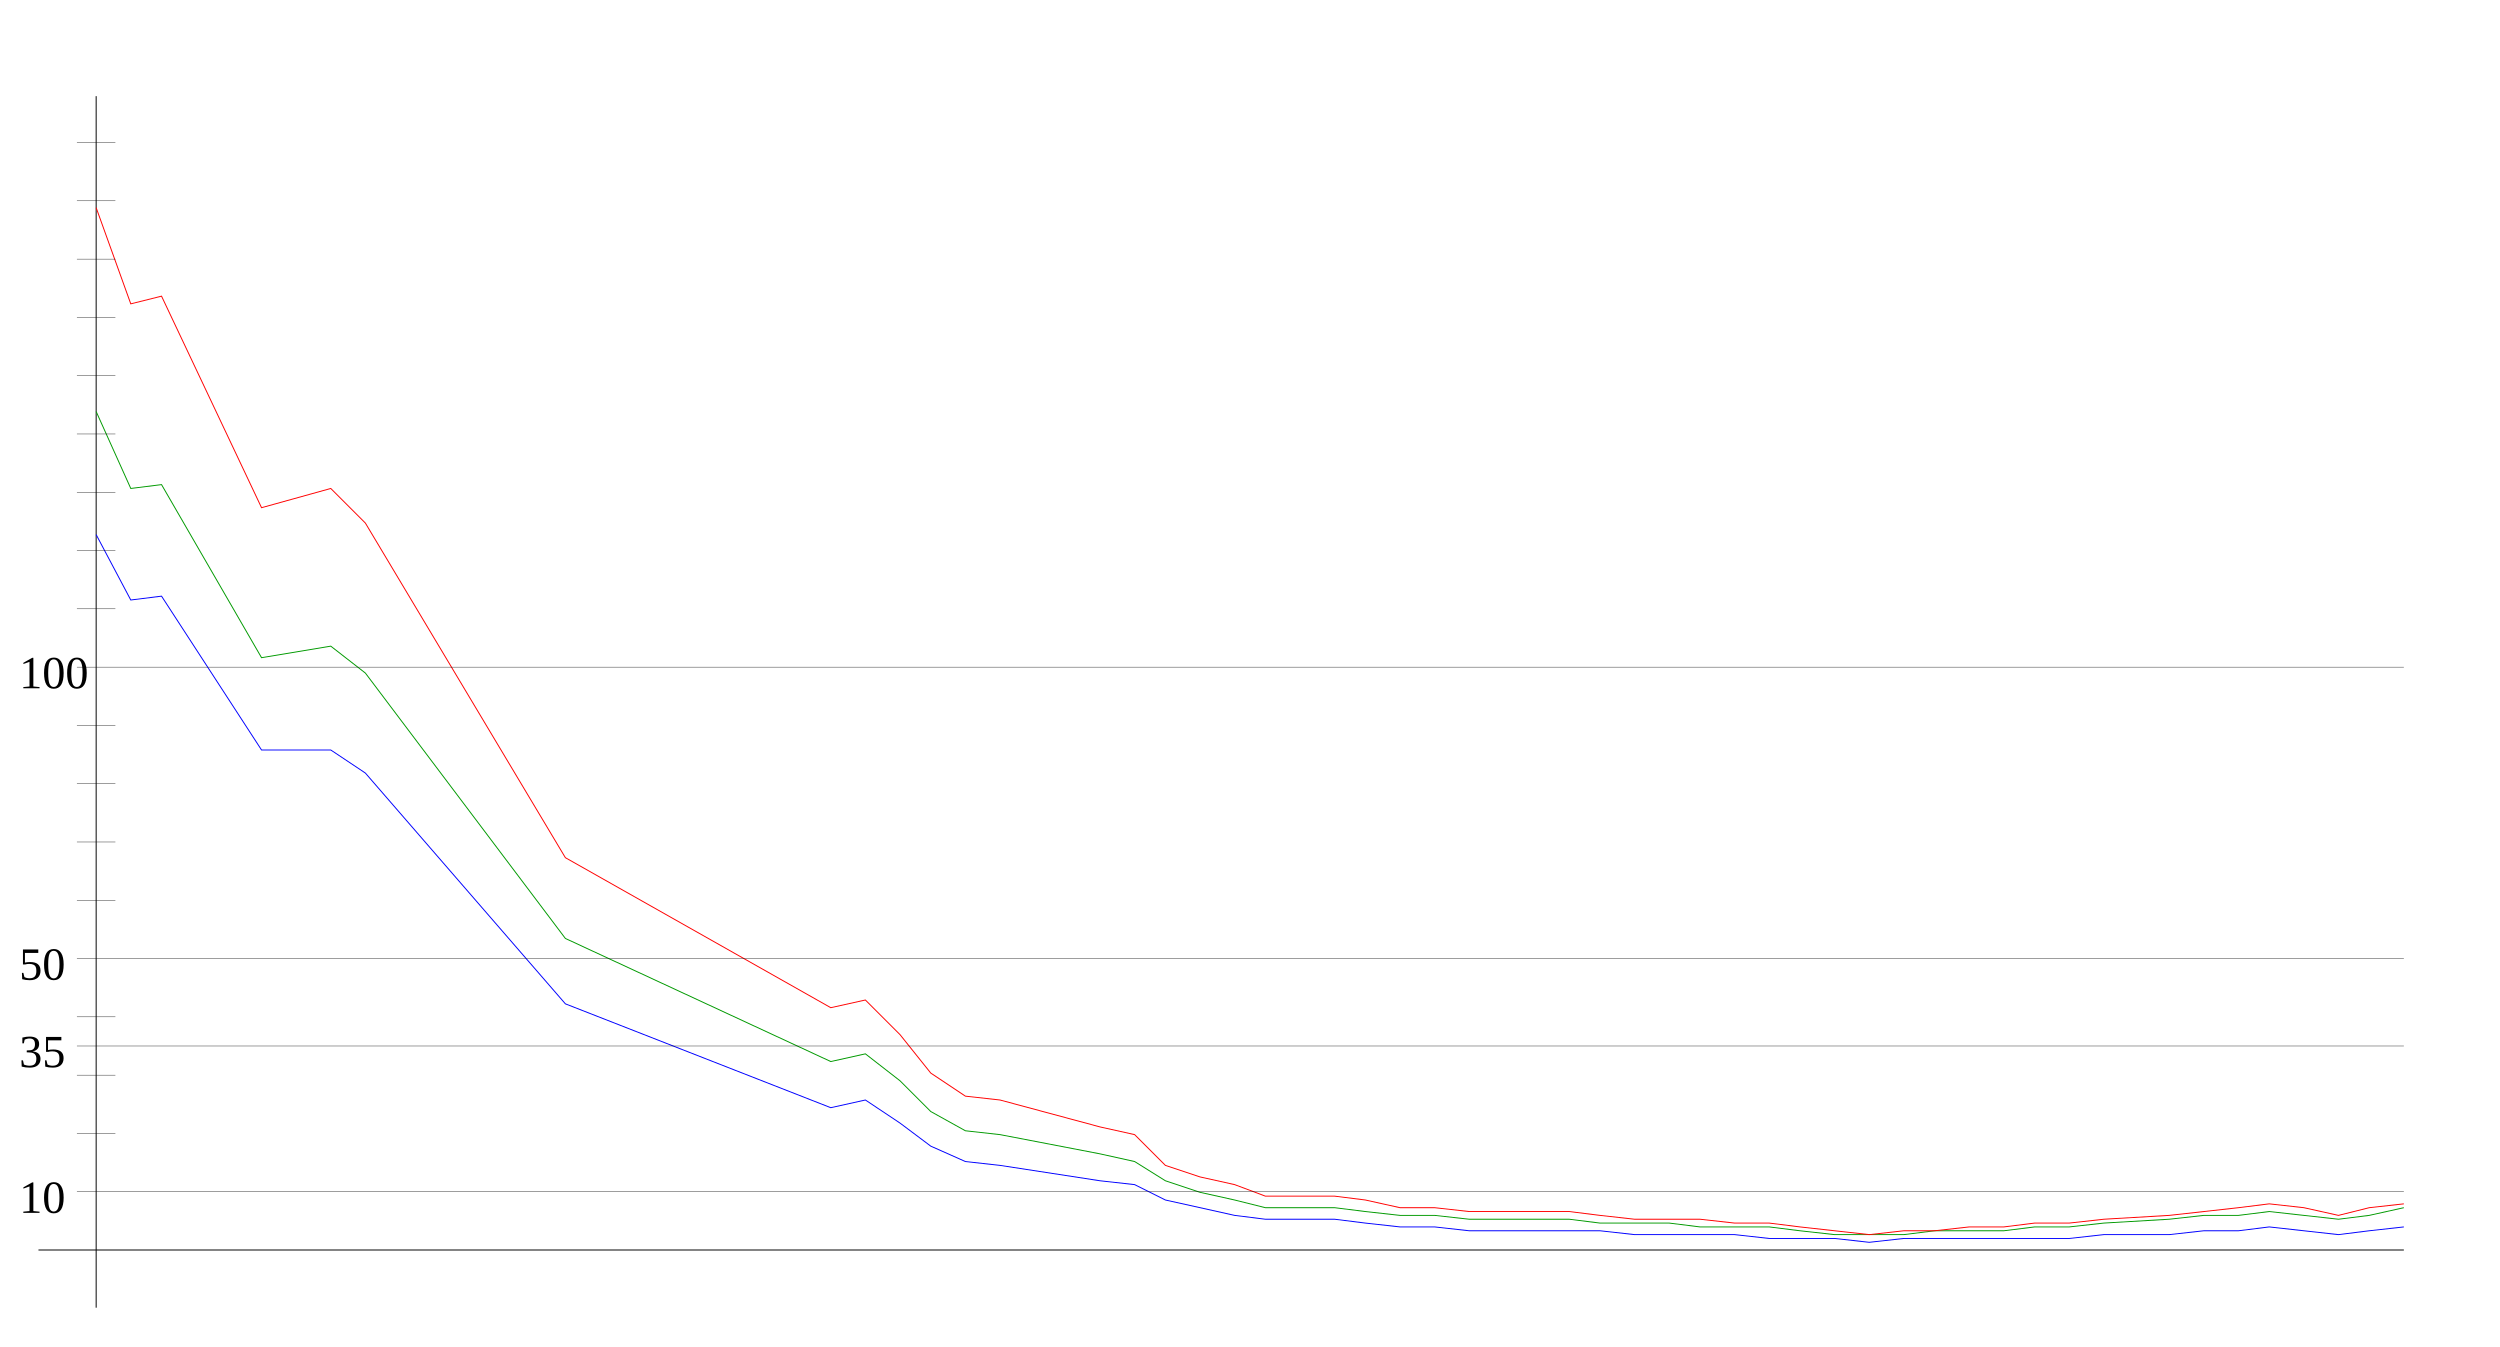
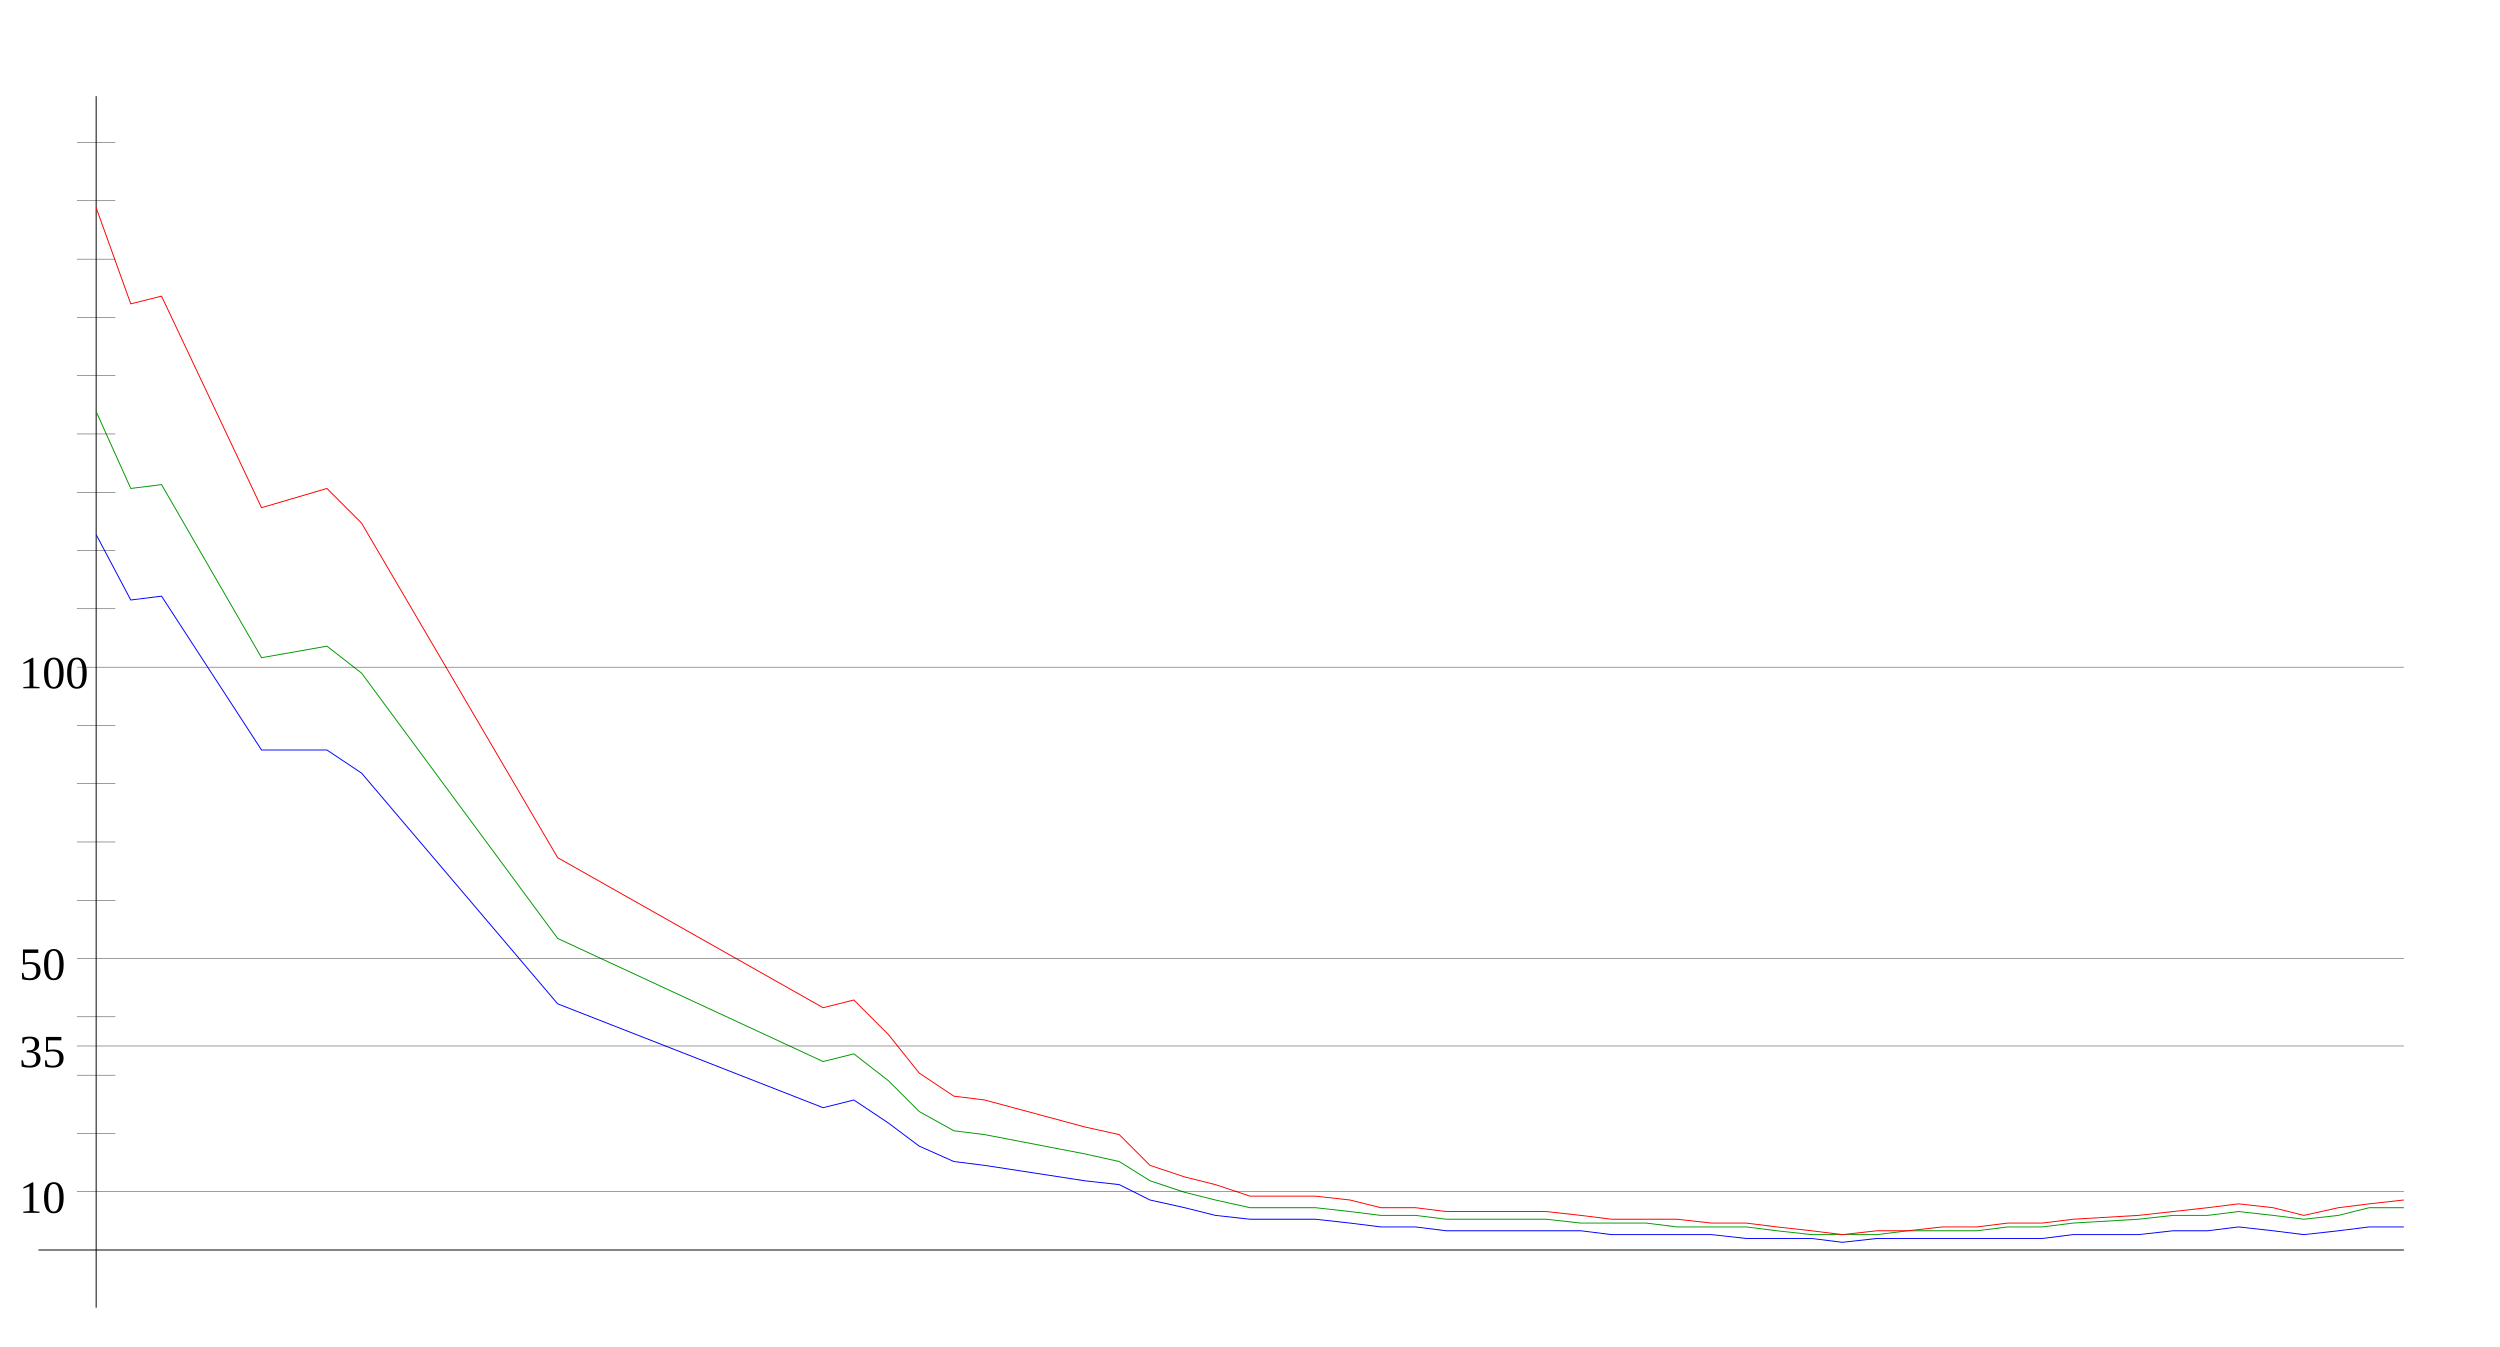
<svg xmlns="http://www.w3.org/2000/svg" width="650" height="350" version="1.1" id="sparkleline_DE-SN">
  <g id="layer1">
    <path style="fill:none;stroke:#000000;stroke-width:0.25px;" d="M 25,340 25,25" id="vertical_axis" />
    <path style="fill:none;stroke:#000000;stroke-width:0.25px;" d="M 10,325 625,325" id="horizontal_axis" />
-     <path style="fill:none;stroke:#0000ff;stroke-width:0.25px;" d="M 25,139  34,156 42,155 68,195 86,195 95,201 147,261 216,288 225,286  234,292 242,298 251,302 260,303 286,307 295,308 303,312 312,314  321,316 329,317 338,317 347,317 355,318 364,319 373,319 382,320  390,320 399,320 408,320 416,320 425,321 434,321 442,321 451,321  460,322 468,322 477,322 486,323 495,322 503,322 512,322 521,322  529,322 538,322 547,321 564,321 573,320 582,320 590,319 599,320  608,321 616,320 625,319" id="cases7_100k" />
-     <path style="fill:none;stroke:#009900;stroke-width:0.25px;" d="M 25,107  34,127 42,126 68,171 86,168 95,175 147,244 216,276 225,274  234,281 242,289 251,294 260,295 286,300 295,302 303,307 312,310  321,312 329,314 338,314 347,314 355,315 364,316 373,316 382,317  390,317 399,317 408,317 416,318 425,318 434,318 442,319 451,319  460,319 468,320 477,321 486,321 495,321 503,320 512,320 521,320  529,319 538,319 547,318 564,317 573,316 582,316 590,315 599,316  608,317 616,316 625,314" id="cases7_100k_nofullvac" />
-     <path style="fill:none;stroke:#ff0000;stroke-width:0.25px;" d="M 25,54  34,79 42,77 68,132 86,127 95,136 147,223 216,262 225,260  234,269 242,279 251,285 260,286 286,293 295,295 303,303 312,306  321,308 329,311 338,311 347,311 355,312 364,314 373,314 382,315  390,315 399,315 408,315 416,316 425,317 434,317 442,317 451,318  460,318 468,319 477,320 486,321 495,320 503,320 512,319 521,319  529,318 538,318 547,317 564,316 573,315 582,314 590,313 599,314  608,316 616,314 625,313" id="cases7_100k_novac" />
+     <path style="fill:none;stroke:#0000ff;stroke-width:0.25px;" d="M 25,139  34,156 42,155 68,195 85,195 94,201 145,261 214,288 222,286  231,292 239,298 248,302 256,303 282,307 291,308 299,312 308,314  316,316 325,317 334,317 342,317 351,318 359,319 368,319 376,320  385,320 394,320 402,320 411,320 419,321 428,321 436,321 445,321  454,322 462,322 471,322 479,323 488,322 496,322 505,322 514,322  522,322 531,322 539,321 556,321 565,320 574,320 582,319 591,320  599,321 608,320 616,319 625,319" id="cases7_100k" />
+     <path style="fill:none;stroke:#009900;stroke-width:0.25px;" d="M 25,107  34,127 42,126 68,171 85,168 94,175 145,244 214,276 222,274  231,281 239,289 248,294 256,295 282,300 291,302 299,307 308,310  316,312 325,314 334,314 342,314 351,315 359,316 368,316 376,317  385,317 394,317 402,317 411,318 419,318 428,318 436,319 445,319  454,319 462,320 471,321 479,321 488,321 496,320 505,320 514,320  522,319 531,319 539,318 556,317 565,316 574,316 582,315 591,316  599,317 608,316 616,314 625,314" id="cases7_100k_nofullvac" />
+     <path style="fill:none;stroke:#ff0000;stroke-width:0.25px;" d="M 25,54  34,79 42,77 68,132 85,127 94,136 145,223 214,262 222,260  231,269 239,279 248,285 256,286 282,293 291,295 299,303 308,306  316,308 325,311 334,311 342,311 351,312 359,314 368,314 376,315  385,315 394,315 402,315 411,316 419,317 428,317 436,317 445,318  454,318 462,319 471,320 479,321 488,320 496,320 505,319 514,319  522,318 531,318 539,317 556,316 565,315 574,314 582,313 591,314  599,316 608,314 616,313 625,312" id="cases7_100k_novac" />
    <path style="fill:none;stroke:#000000;stroke-width:0.1px;" d="M 20,309.845 625,309.845" id="yaxis_10" />
    <text xml:space="preserve" style="font-size:12px" x="5" y="315.345" id="hline_caption10">
      <tspan id="hline_caption_10" x="5" y="315.345">10</tspan>
    </text>
    <path style="fill:none;stroke:#000000;stroke-width:0.1px;" d="M 20,294.69 30,294.69" id="yaxis_20" />
    <path style="fill:none;stroke:#000000;stroke-width:0.1px;" d="M 20,279.536 30,279.536" id="yaxis_30" />
    <path style="fill:none;stroke:#000000;stroke-width:0.1px;" d="M 20,271.958 625,271.958" id="yaxis_35" />
    <text xml:space="preserve" style="font-size:12px" x="5" y="277.458" id="hline_caption35">
      <tspan id="hline_caption_35" x="5" y="277.458">35</tspan>
    </text>
    <path style="fill:none;stroke:#000000;stroke-width:0.1px;" d="M 20,264.381 30,264.381" id="yaxis_40" />
    <path style="fill:none;stroke:#000000;stroke-width:0.1px;" d="M 20,249.226 625,249.226" id="yaxis_50" />
    <text xml:space="preserve" style="font-size:12px" x="5" y="254.726" id="hline_caption50">
      <tspan id="hline_caption_50" x="5" y="254.726">50</tspan>
    </text>
    <path style="fill:none;stroke:#000000;stroke-width:0.1px;" d="M 20,234.071 30,234.071" id="yaxis_60" />
    <path style="fill:none;stroke:#000000;stroke-width:0.1px;" d="M 20,218.916 30,218.916" id="yaxis_70" />
    <path style="fill:none;stroke:#000000;stroke-width:0.1px;" d="M 20,203.762 30,203.762" id="yaxis_80" />
    <path style="fill:none;stroke:#000000;stroke-width:0.1px;" d="M 20,188.607 30,188.607" id="yaxis_90" />
    <path style="fill:none;stroke:#000000;stroke-width:0.1px;" d="M 20,173.452 625,173.452" id="yaxis_100" />
    <text xml:space="preserve" style="font-size:12px" x="5" y="178.952" id="hline_caption100">
      <tspan id="hline_caption_100" x="5" y="178.952">100</tspan>
    </text>
    <path style="fill:none;stroke:#000000;stroke-width:0.1px;" d="M 20,158.297 30,158.297" id="yaxis_110" />
    <path style="fill:none;stroke:#000000;stroke-width:0.1px;" d="M 20,143.142 30,143.142" id="yaxis_120" />
    <path style="fill:none;stroke:#000000;stroke-width:0.1px;" d="M 20,127.988 30,127.988" id="yaxis_130" />
    <path style="fill:none;stroke:#000000;stroke-width:0.1px;" d="M 20,112.833 30,112.833" id="yaxis_140" />
    <path style="fill:none;stroke:#000000;stroke-width:0.1px;" d="M 20,97.678 30,97.678" id="yaxis_150" />
    <path style="fill:none;stroke:#000000;stroke-width:0.1px;" d="M 20,82.523 30,82.523" id="yaxis_160" />
    <path style="fill:none;stroke:#000000;stroke-width:0.1px;" d="M 20,67.368 30,67.368" id="yaxis_170" />
    <path style="fill:none;stroke:#000000;stroke-width:0.1px;" d="M 20,52.214 30,52.214" id="yaxis_180" />
    <path style="fill:none;stroke:#000000;stroke-width:0.1px;" d="M 20,37.059 30,37.059" id="yaxis_190" />
  </g>
</svg>
